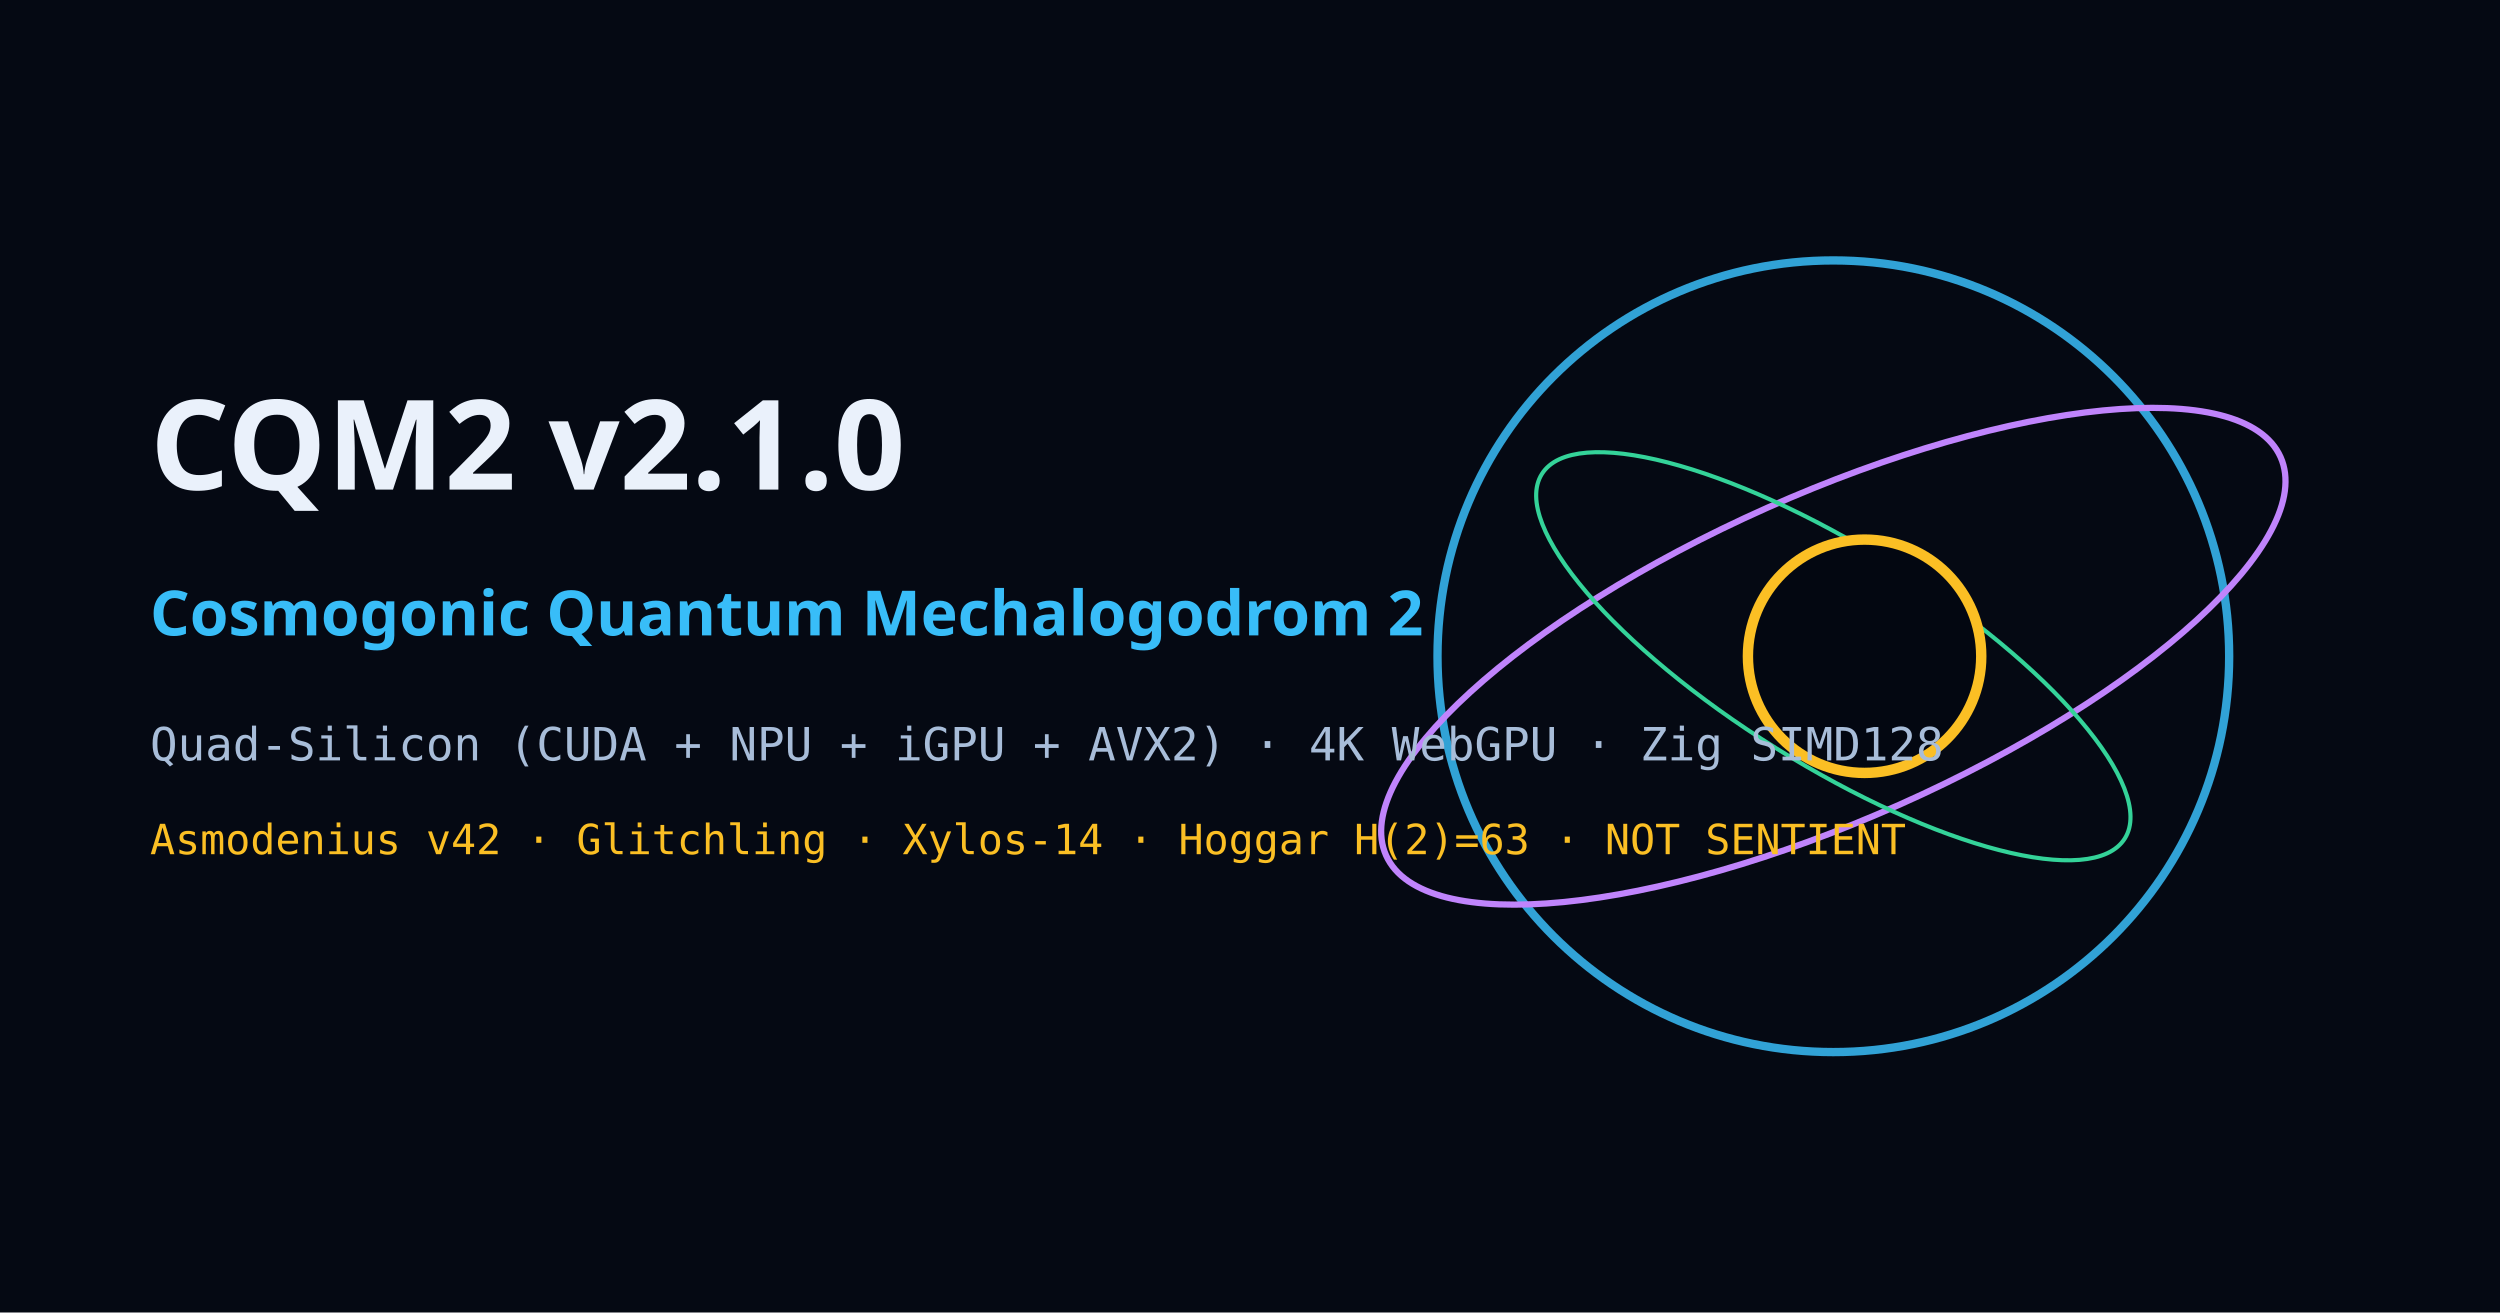
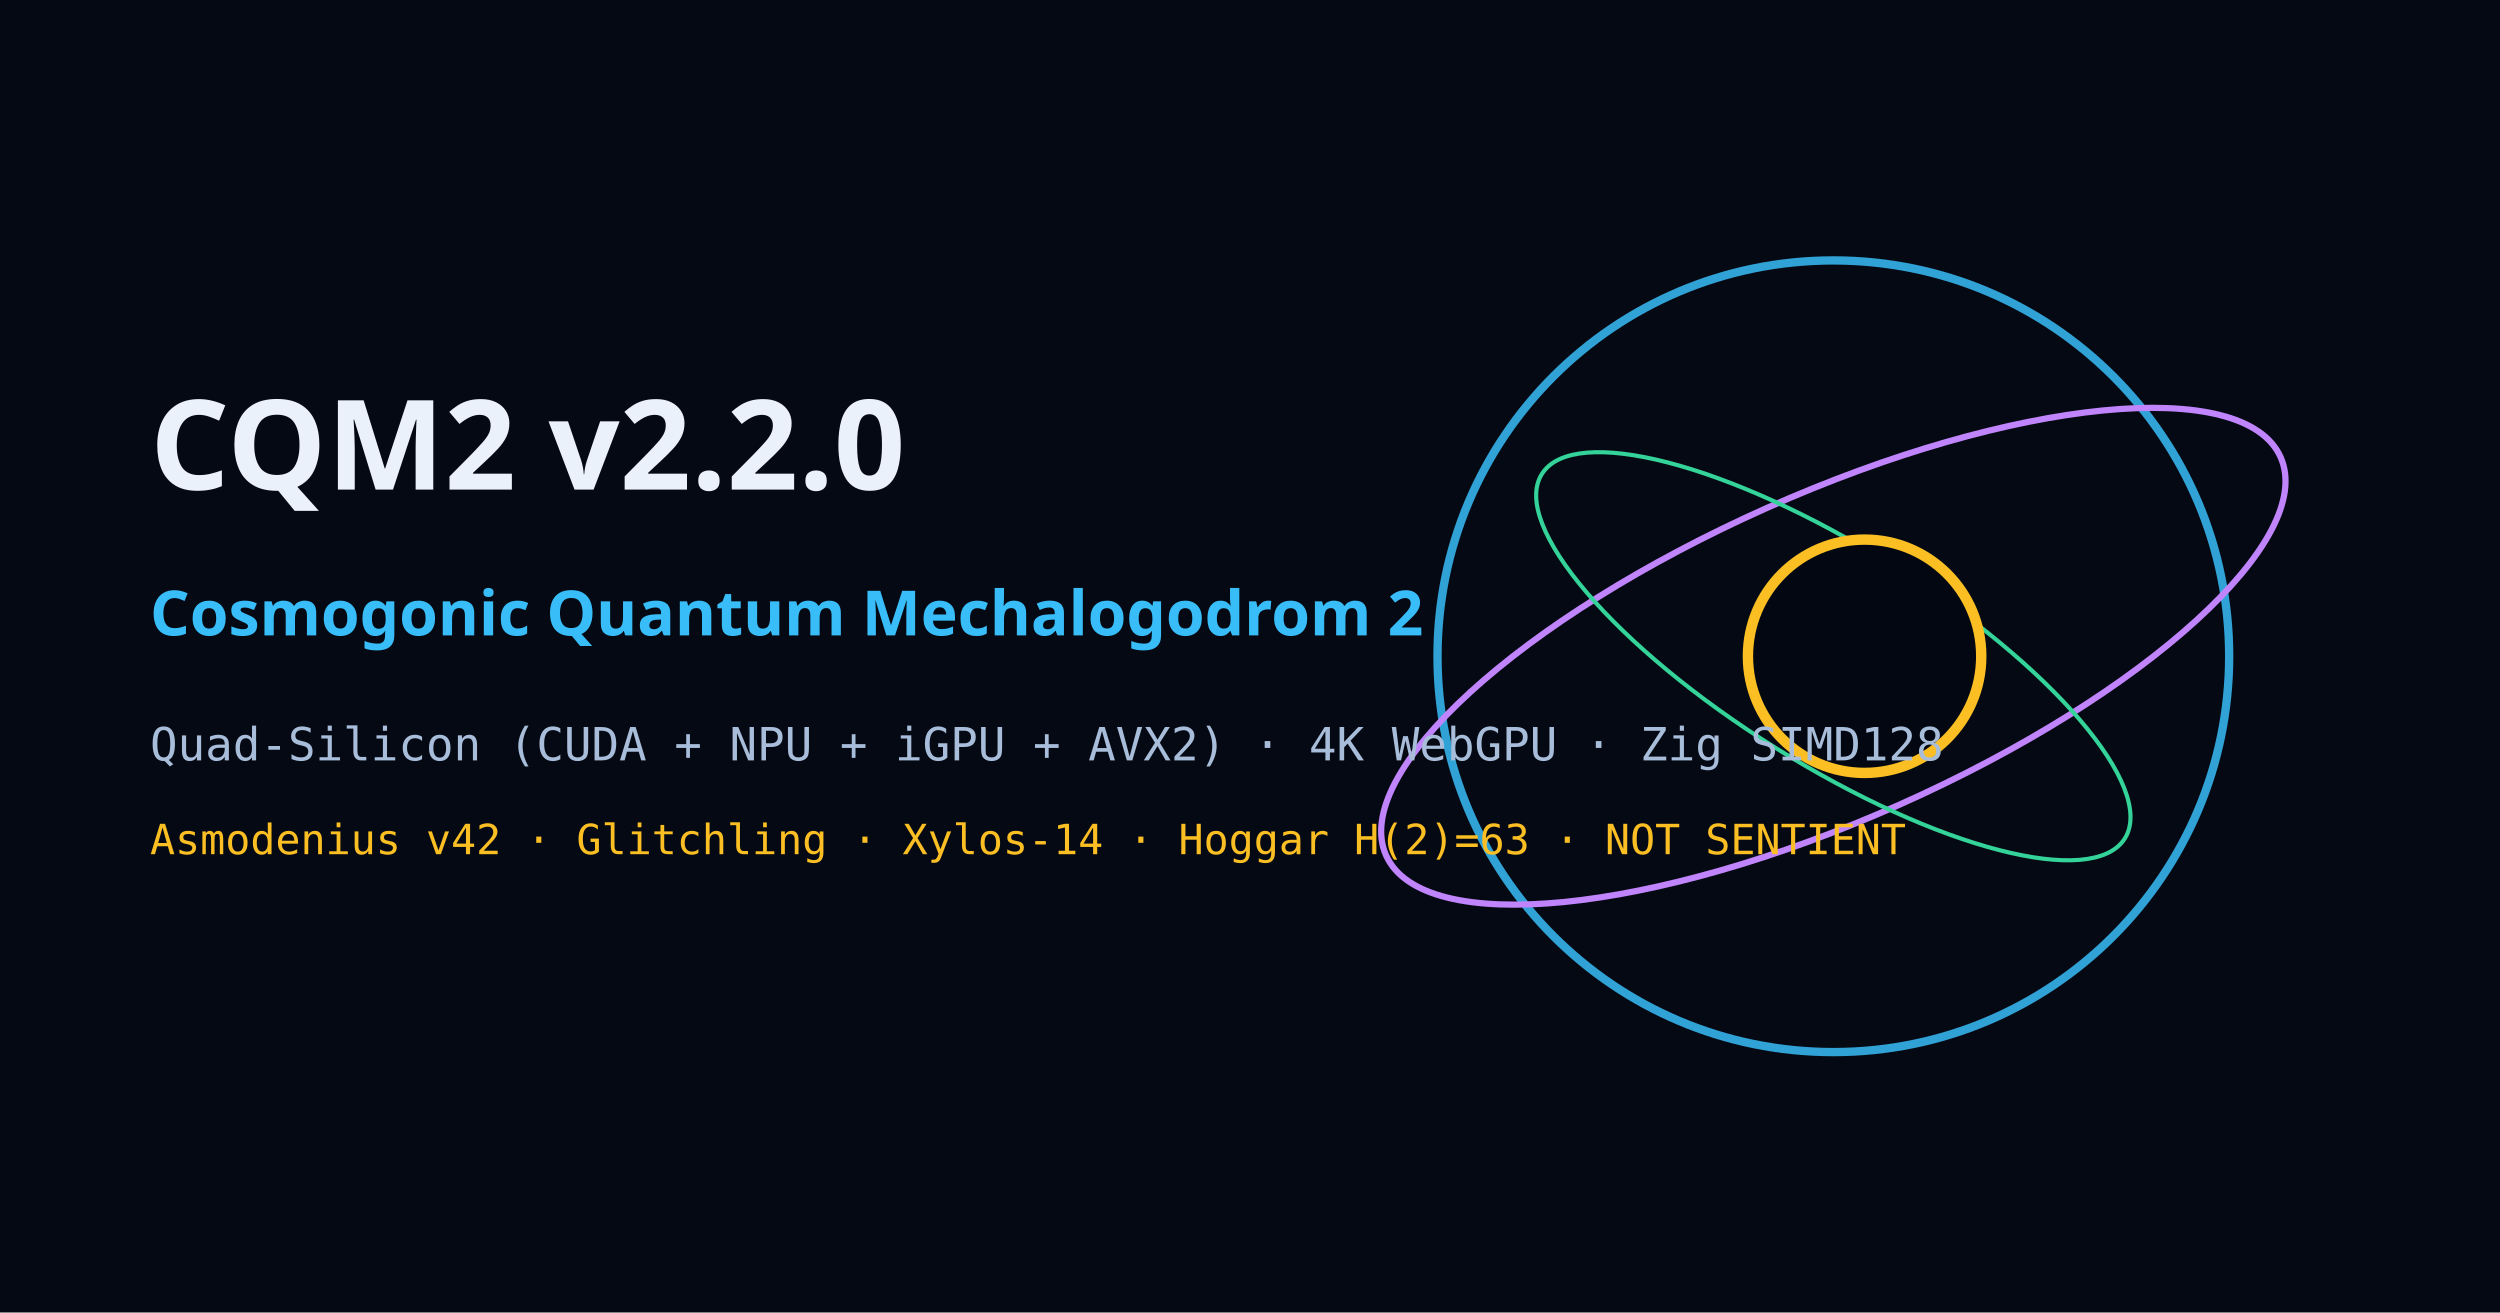
<svg xmlns="http://www.w3.org/2000/svg" width="1200" height="630" viewBox="0 0 1200 630">
  <rect width="1200" height="630" fill="#050913" />
  <circle cx="880" cy="315" r="190" fill="none" stroke="#38bdf8" stroke-width="4" opacity="0.85" />
  <ellipse cx="880" cy="315" rx="235" ry="78" fill="none" stroke="#c084fc" stroke-width="3" transform="rotate(-24 880 315)" />
  <ellipse cx="880" cy="315" rx="165" ry="52" fill="none" stroke="#34d399" stroke-width="2" transform="rotate(32 880 315)" />
  <circle cx="895" cy="315" r="56" fill="#030711" stroke="#fbbf24" stroke-width="5" />
-   <text x="72" y="235" fill="#eaf1fb" font-family="system-ui, sans-serif" font-size="60" font-weight="800">CQM2 v2.1.0</text>
+   <text x="72" y="235" fill="#eaf1fb" font-family="system-ui, sans-serif" font-size="60" font-weight="800">CQM2 v2.2.0</text>
  <text x="72" y="305" fill="#38bdf8" font-family="system-ui, sans-serif" font-size="30" font-weight="600">Cosmogonic Quantum Mechalogodrom 2</text>
  <text x="72" y="365" fill="#a8bdd9" font-family="monospace" font-size="22">Quad-Silicon (CUDA + NPU + iGPU + AVX2) · 4K WebGPU · Zig SIMD128</text>
  <text x="72" y="410" fill="#fbbf24" font-family="monospace" font-size="20">Asmodenius v42 · Glitchling · Xylos-14 · Hoggar H(2)=63 · NOT SENTIENT</text>
</svg>
